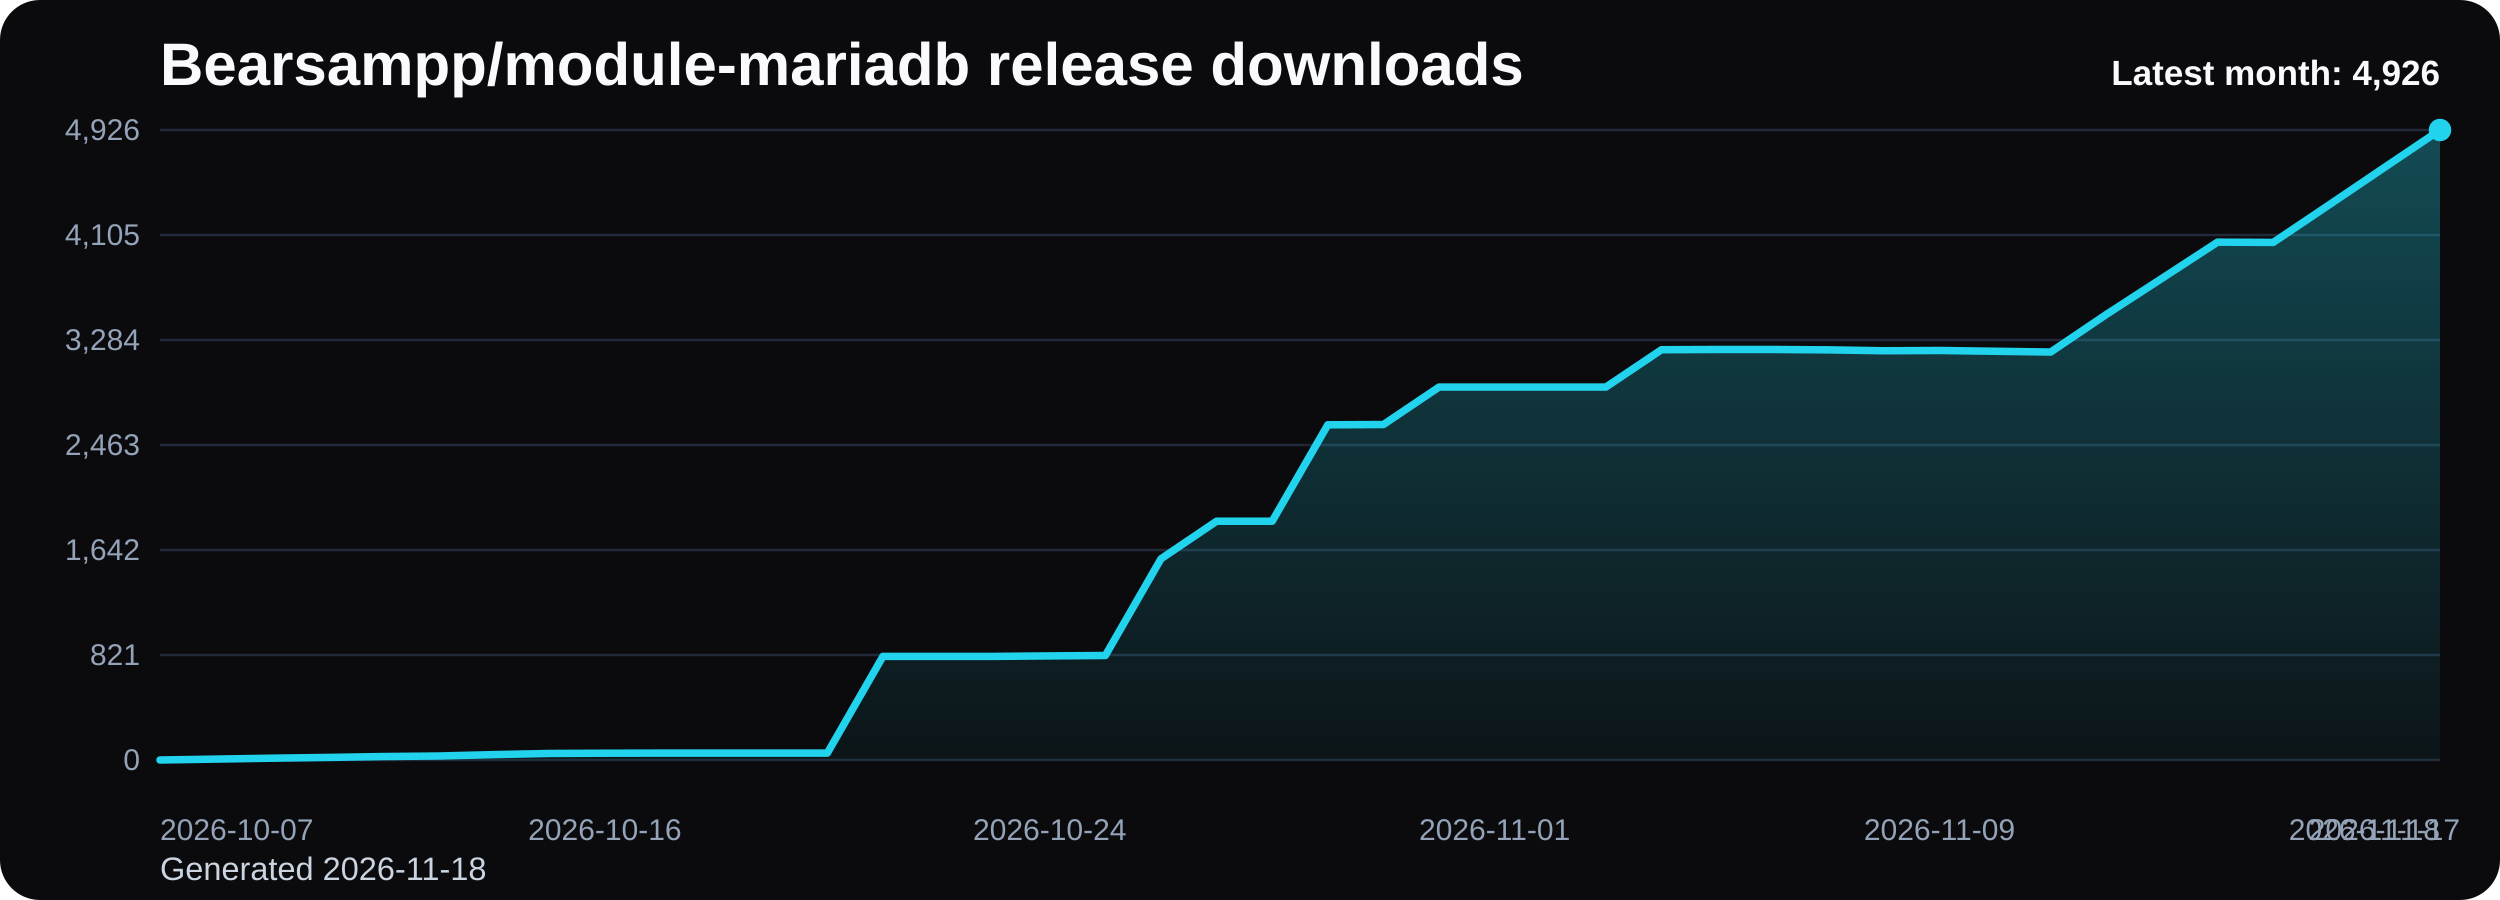
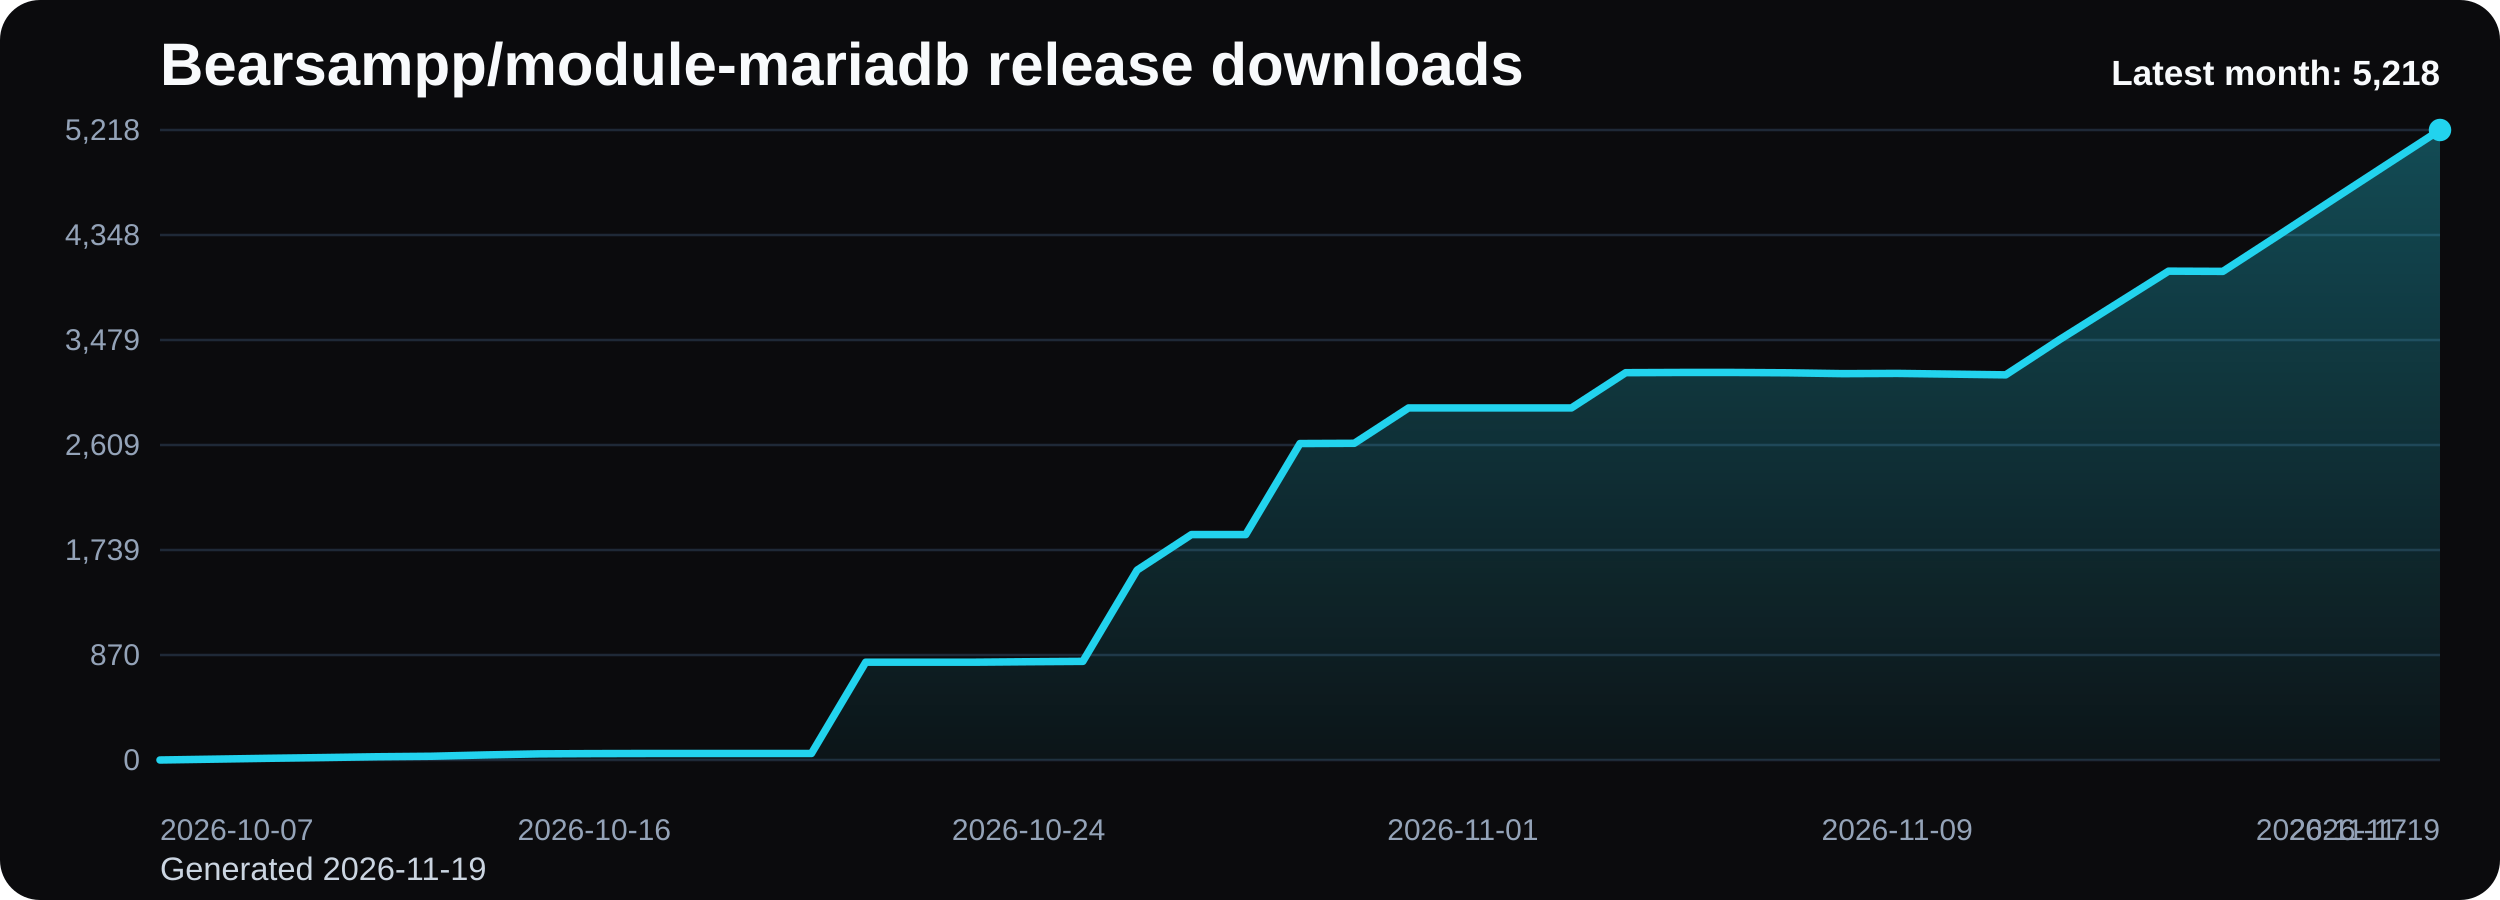
<svg xmlns="http://www.w3.org/2000/svg" viewBox="0 0 1000 360" role="img" aria-label="Bearsampp/module-mariadb release downloads chart">
  <defs>
    <linearGradient id="fill-monthly-black" x1="0" y1="0" x2="0" y2="1">
      <stop offset="0%" stop-color="#22d3ee" stop-opacity="0.32" />
      <stop offset="100%" stop-color="#22d3ee" stop-opacity="0.05" />
    </linearGradient>
    <style>
      .bg { fill: #0b0b0d; }
      .title { font: 700 24px Arial, sans-serif; fill: #f8fafc; }
      .sub { font: 400 13px Arial, sans-serif; fill: #cbd5e1; }
      .grid { stroke: #1f2937; stroke-width: 1; }
      .axis { font: 400 12px Arial, sans-serif; fill: #94a3b8; }
      .line { fill: none; stroke: #22d3ee; stroke-width: 3; stroke-linecap: round; stroke-linejoin: round; }
      .dot { fill: #22d3ee; }
      .value { font: 600 11px Arial, sans-serif; fill: #cbd5e1; }
      .latest { font: 700 14px Arial, sans-serif; fill: #f8fafc; }
    </style>
  </defs>
  <rect class="bg" x="0" y="0" width="1000" height="360" rx="16" />
  <text class="title" x="64" y="34">Bearsampp/module-mariadb release downloads</text>
-   <text class="sub" x="64" y="352">Generated 2026-11-18</text>
+   <text class="sub" x="64" y="352">Generated 2026-11-19</text>
  <line x1="64" y1="52.00" x2="976" y2="52.00" class="grid" />
-   <text x="56" y="56.00" text-anchor="end" class="axis">4,926</text>
+   <text x="56" y="56.00" text-anchor="end" class="axis">5,218</text>
  <line x1="64" y1="94.00" x2="976" y2="94.00" class="grid" />
-   <text x="56" y="98.00" text-anchor="end" class="axis">4,105</text>
+   <text x="56" y="98.00" text-anchor="end" class="axis">4,348</text>
  <line x1="64" y1="136.00" x2="976" y2="136.00" class="grid" />
-   <text x="56" y="140.00" text-anchor="end" class="axis">3,284</text>
+   <text x="56" y="140.00" text-anchor="end" class="axis">3,479</text>
  <line x1="64" y1="178.00" x2="976" y2="178.00" class="grid" />
-   <text x="56" y="182.00" text-anchor="end" class="axis">2,463</text>
+   <text x="56" y="182.00" text-anchor="end" class="axis">2,609</text>
  <line x1="64" y1="220.00" x2="976" y2="220.00" class="grid" />
-   <text x="56" y="224.00" text-anchor="end" class="axis">1,642</text>
+   <text x="56" y="224.00" text-anchor="end" class="axis">1,739</text>
  <line x1="64" y1="262.00" x2="976" y2="262.00" class="grid" />
-   <text x="56" y="266.00" text-anchor="end" class="axis">821</text>
+   <text x="56" y="266.00" text-anchor="end" class="axis">870</text>
  <line x1="64" y1="304.00" x2="976" y2="304.00" class="grid" />
  <text x="56" y="308.00" text-anchor="end" class="axis">0</text>
-   <path d="M 64.00 304 L 64.00 304.00 L 86.24 303.64 L 108.49 303.28 L 130.73 302.98 L 152.98 302.62 L 175.22 302.41 L 197.46 301.85 L 219.71 301.39 L 241.95 301.29 L 264.20 301.24 L 286.44 301.24 L 308.68 301.24 L 330.93 301.24 L 353.17 262.56 L 375.41 262.56 L 397.66 262.56 L 419.90 262.36 L 442.15 262.20 L 464.39 223.53 L 486.63 208.49 L 508.88 208.49 L 531.12 169.92 L 553.37 169.81 L 575.61 154.83 L 597.85 154.83 L 620.10 154.83 L 642.34 154.83 L 664.59 139.89 L 686.83 139.79 L 709.07 139.79 L 731.32 139.94 L 753.56 140.30 L 775.80 140.19 L 798.05 140.50 L 820.29 140.81 L 842.54 125.77 L 864.78 111.34 L 887.02 96.86 L 909.27 96.97 L 931.51 82.03 L 953.76 66.99 L 976.00 52.00 L 976.00 304 Z" fill="url(#fill-monthly-black)" />
-   <polyline class="line" points="64.00,304.00 86.24,303.64 108.49,303.28 130.73,302.98 152.98,302.62 175.22,302.41 197.46,301.85 219.71,301.39 241.95,301.29 264.20,301.24 286.44,301.24 308.68,301.24 330.93,301.24 353.17,262.56 375.41,262.56 397.66,262.56 419.90,262.36 442.15,262.20 464.39,223.53 486.63,208.49 508.88,208.49 531.12,169.92 553.37,169.81 575.61,154.83 597.85,154.83 620.10,154.83 642.34,154.83 664.59,139.89 686.83,139.79 709.07,139.79 731.32,139.94 753.56,140.30 775.80,140.19 798.05,140.50 820.29,140.81 842.54,125.77 864.78,111.34 887.02,96.86 909.27,96.97 931.51,82.03 953.76,66.99 976.00,52.00" />
+   <path d="M 64.00 304 L 64.00 304.00 L 85.71 303.66 L 107.43 303.32 L 129.14 303.03 L 150.86 302.70 L 172.57 302.50 L 194.29 301.97 L 216.00 301.54 L 237.71 301.44 L 259.43 301.39 L 281.14 301.39 L 302.86 301.39 L 324.57 301.39 L 346.29 264.88 L 368.00 264.88 L 389.71 264.88 L 411.43 264.69 L 433.14 264.54 L 454.86 228.03 L 476.57 213.83 L 498.29 213.83 L 520.00 177.42 L 541.71 177.32 L 563.43 163.17 L 585.14 163.17 L 606.86 163.17 L 628.57 163.17 L 650.29 149.07 L 672.00 148.98 L 693.71 148.98 L 715.43 149.12 L 737.14 149.46 L 758.86 149.36 L 780.57 149.65 L 802.29 149.94 L 824.00 135.74 L 845.71 122.12 L 867.43 108.46 L 889.14 108.55 L 910.86 94.45 L 932.57 80.25 L 954.29 66.10 L 976.00 52.00 L 976.00 304 Z" fill="url(#fill-monthly-black)" />
+   <polyline class="line" points="64.00,304.00 85.71,303.66 107.43,303.32 129.14,303.03 150.86,302.70 172.57,302.50 194.29,301.97 216.00,301.54 237.71,301.44 259.43,301.39 281.14,301.39 302.86,301.39 324.57,301.39 346.29,264.88 368.00,264.88 389.71,264.88 411.43,264.69 433.14,264.54 454.86,228.03 476.57,213.83 498.29,213.83 520.00,177.42 541.71,177.32 563.43,163.17 585.14,163.17 606.86,163.17 628.57,163.17 650.29,149.07 672.00,148.98 693.71,148.98 715.43,149.12 737.14,149.46 758.86,149.36 780.57,149.65 802.29,149.94 824.00,135.74 845.71,122.12 867.43,108.46 889.14,108.55 910.86,94.45 932.57,80.25 954.29,66.10 976.00,52.00" />
  <circle class="dot" cx="976.00" cy="52.00" r="4.5" />
  <text class="axis" x="64.00" y="336" text-anchor="start">2026-10-07</text>
-   <text class="axis" x="241.95" y="336" text-anchor="middle">2026-10-16</text>
-   <text class="axis" x="419.90" y="336" text-anchor="middle">2026-10-24</text>
-   <text class="axis" x="597.85" y="336" text-anchor="middle">2026-11-01</text>
-   <text class="axis" x="775.80" y="336" text-anchor="middle">2026-11-09</text>
-   <text class="axis" x="953.76" y="336" text-anchor="middle">2026-11-17</text>
-   <text class="axis" x="976.00" y="336" text-anchor="end">2026-11-18</text>
-   <text class="latest" x="976" y="34" text-anchor="end">Latest month: 4,926</text>
+   <text class="axis" x="237.71" y="336" text-anchor="middle">2026-10-16</text>
+   <text class="axis" x="411.43" y="336" text-anchor="middle">2026-10-24</text>
+   <text class="axis" x="585.14" y="336" text-anchor="middle">2026-11-01</text>
+   <text class="axis" x="758.86" y="336" text-anchor="middle">2026-11-09</text>
+   <text class="axis" x="932.57" y="336" text-anchor="middle">2026-11-17</text>
+   <text class="axis" x="976.00" y="336" text-anchor="end">2026-11-19</text>
+   <text class="latest" x="976" y="34" text-anchor="end">Latest month: 5,218</text>
</svg>
